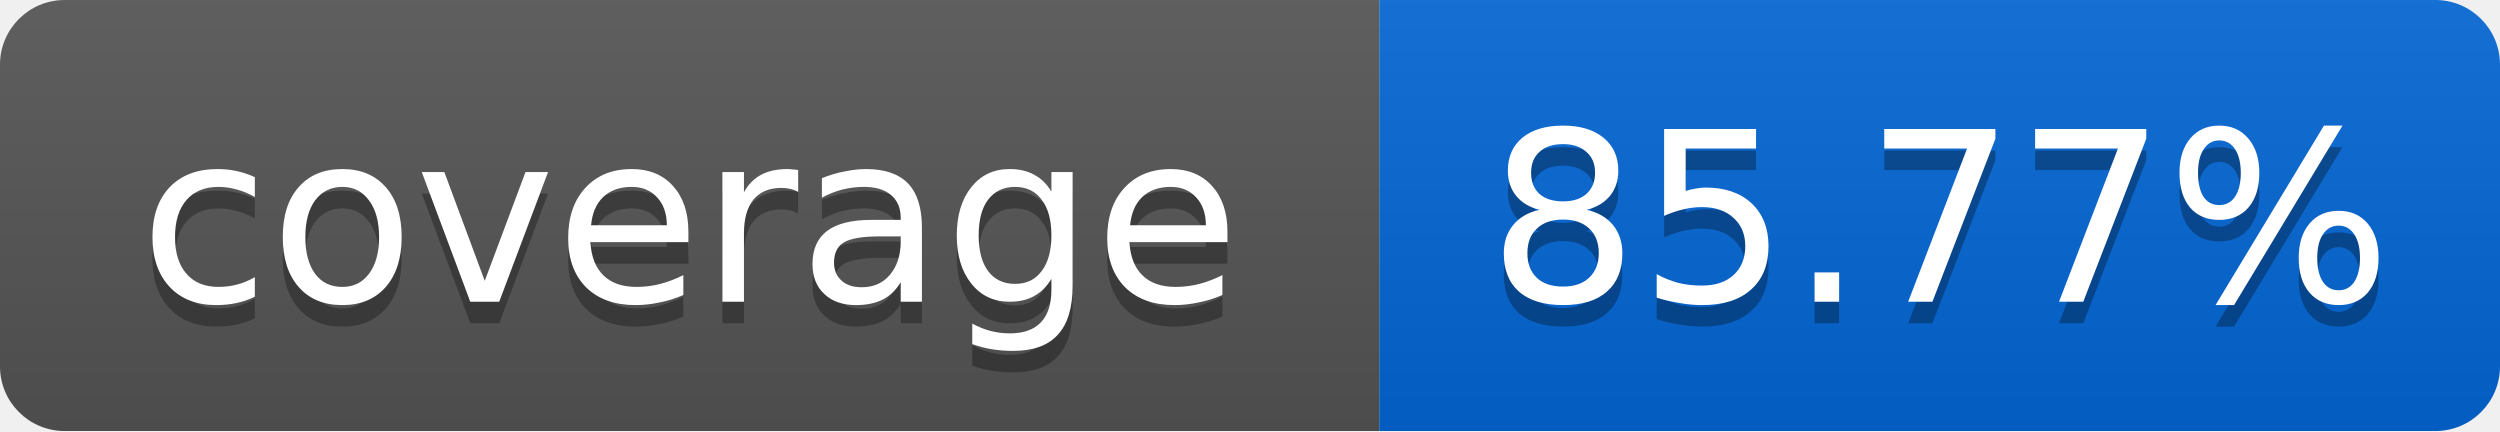
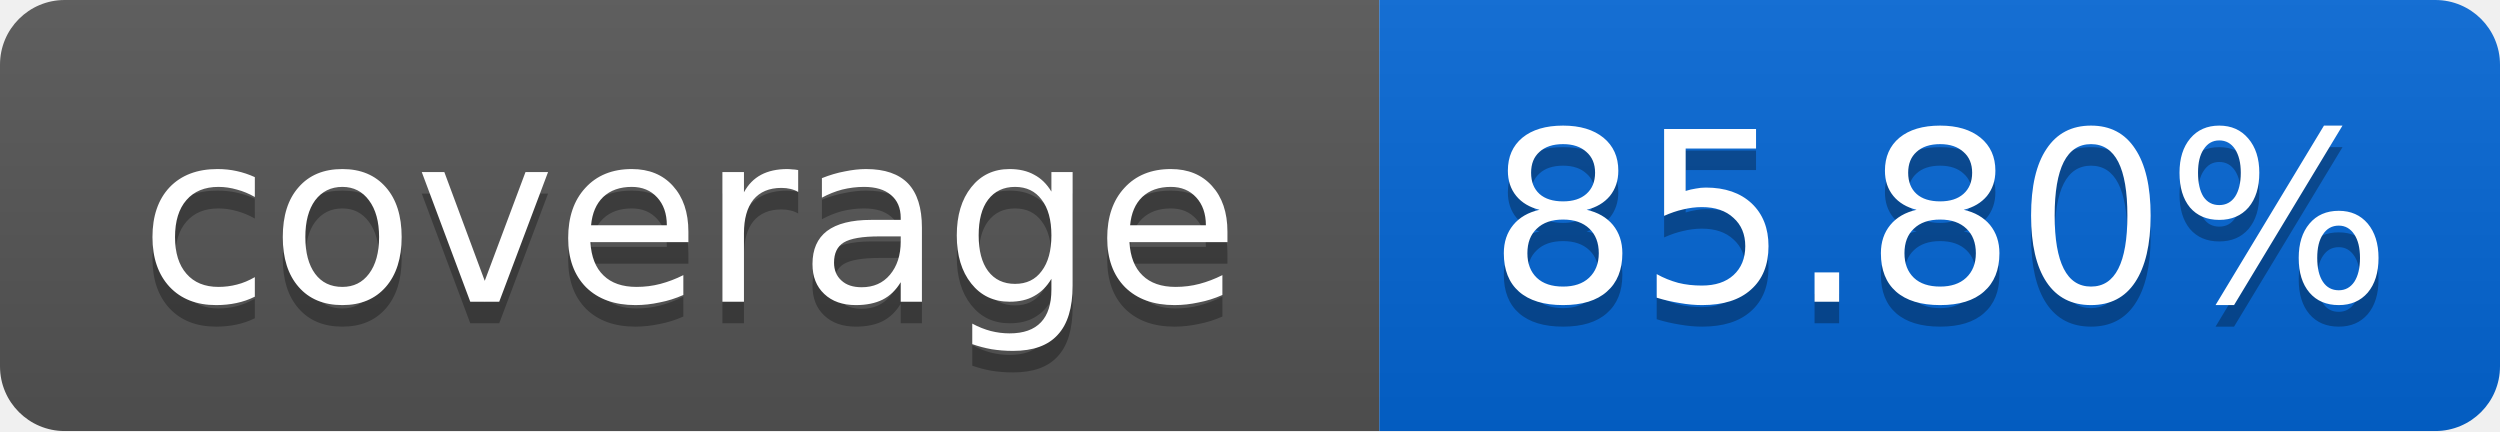
<svg xmlns="http://www.w3.org/2000/svg" width="116" height="20">
  <linearGradient id="smooth" x2="0" y2="100%">
    <stop offset="0" stop-color="#bbb" stop-opacity=".1" />
    <stop offset="1" stop-opacity=".1" />
  </linearGradient>
  <mask id="round">
    <rect width="116" height="20" rx="3" fill="#fff" />
  </mask>
  <g mask="url(#round)">
    <rect width="64" height="20" fill="#555" />
    <rect x="64" width="52" height="20" fill="#0366D6" />
    <rect width="116" height="20" fill="url(#smooth)" />
  </g>
  <g fill="#fff" text-anchor="middle" font-family="DejaVu Sans,Verdana,Geneva,sans-serif" font-size="11">
    <text x="32" y="15" fill="#010101" fill-opacity=".3">coverage</text>
    <text x="32" y="14">coverage</text>
-     <text x="90" y="15" fill="#010101" fill-opacity=".3">85.77%</text>
-     <text x="90" y="14">85.77%</text>
+     <text x="90" y="15" fill="#010101" fill-opacity=".3">85.80%</text>
+     <text x="90" y="14">85.80%</text>
  </g>
</svg>
